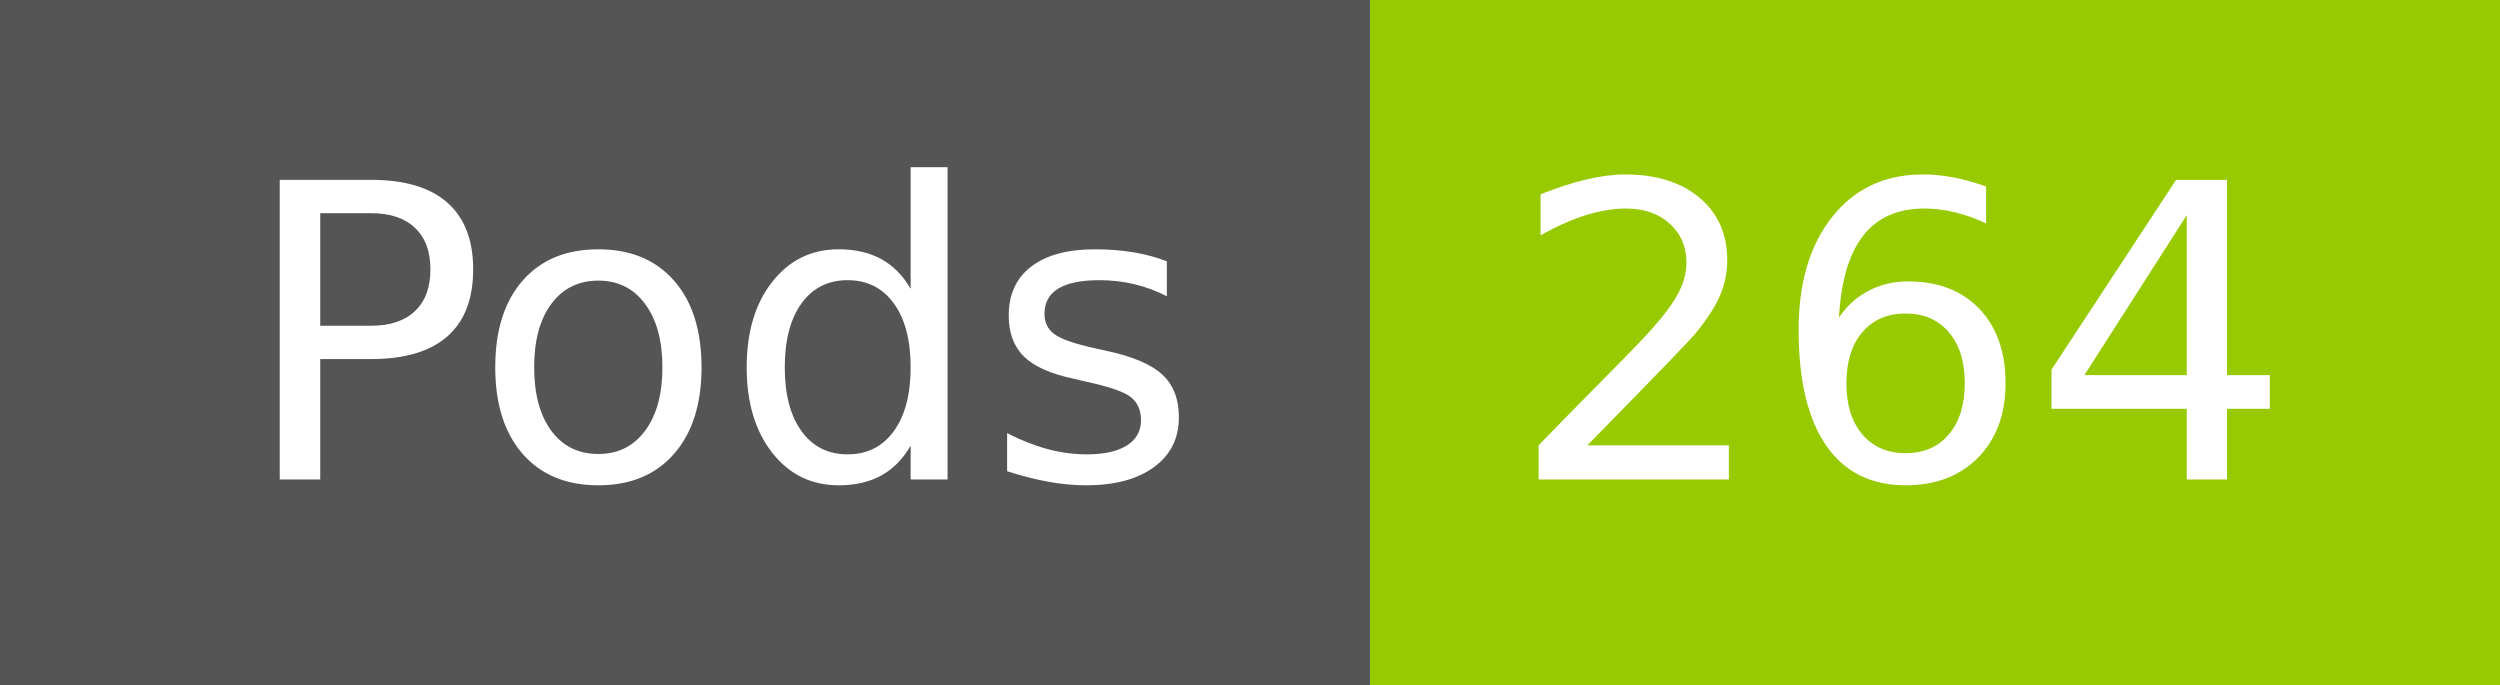
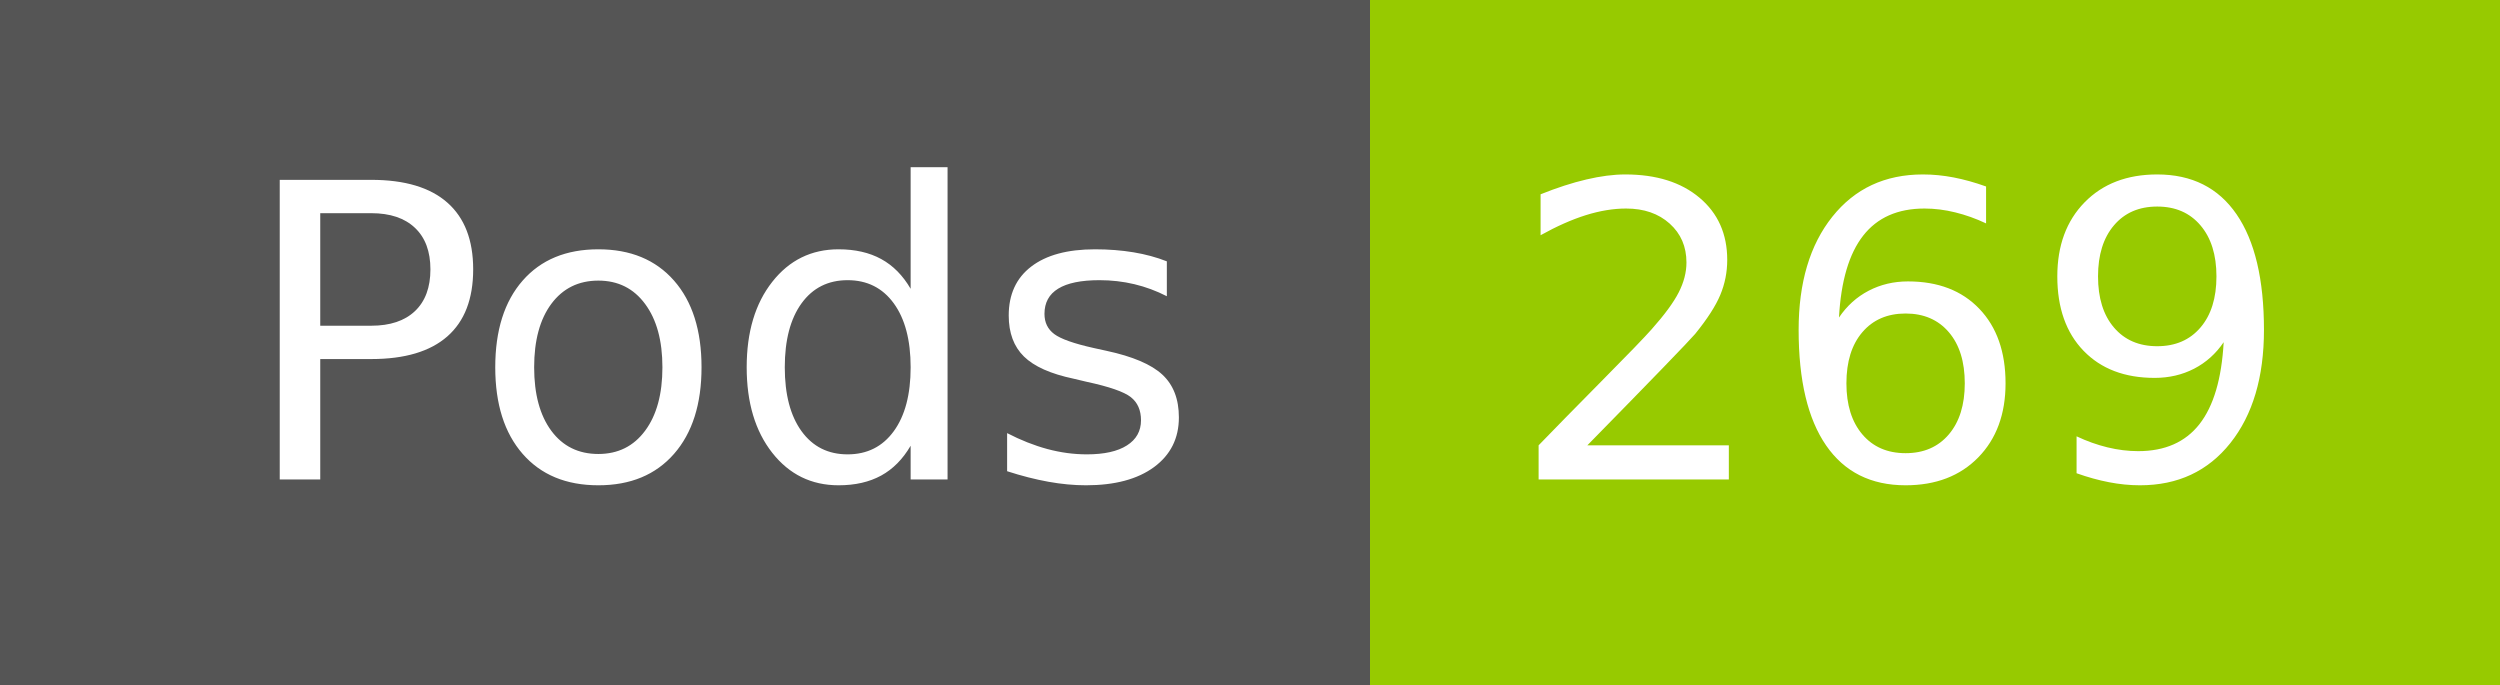
- <svg xmlns="http://www.w3.org/2000/svg" width="73" height="20" role="img" aria-label="Pods: 264">
+ <svg xmlns="http://www.w3.org/2000/svg" width="73" height="20" role="img" aria-label="Pods: 269">
  <g shape-rendering="crispEdges">
    <rect width="40" height="20" fill="#555" />
    <rect x="40" width="33" height="20" fill="#97ca00" />
  </g>
  <g fill="#fff" text-anchor="middle" font-family="Verdana,Geneva,DejaVu Sans,sans-serif" text-rendering="geometricPrecision" font-size="120">
    <text x="210" y="140" transform="scale(.1)" fill="#fff" textLength="294">Pods</text>
-     <text x="555" y="140" transform="scale(.1)" fill="#fff" textLength="228">264</text>
+     <text x="555" y="140" transform="scale(.1)" fill="#fff" textLength="228">269</text>
  </g>
</svg>
